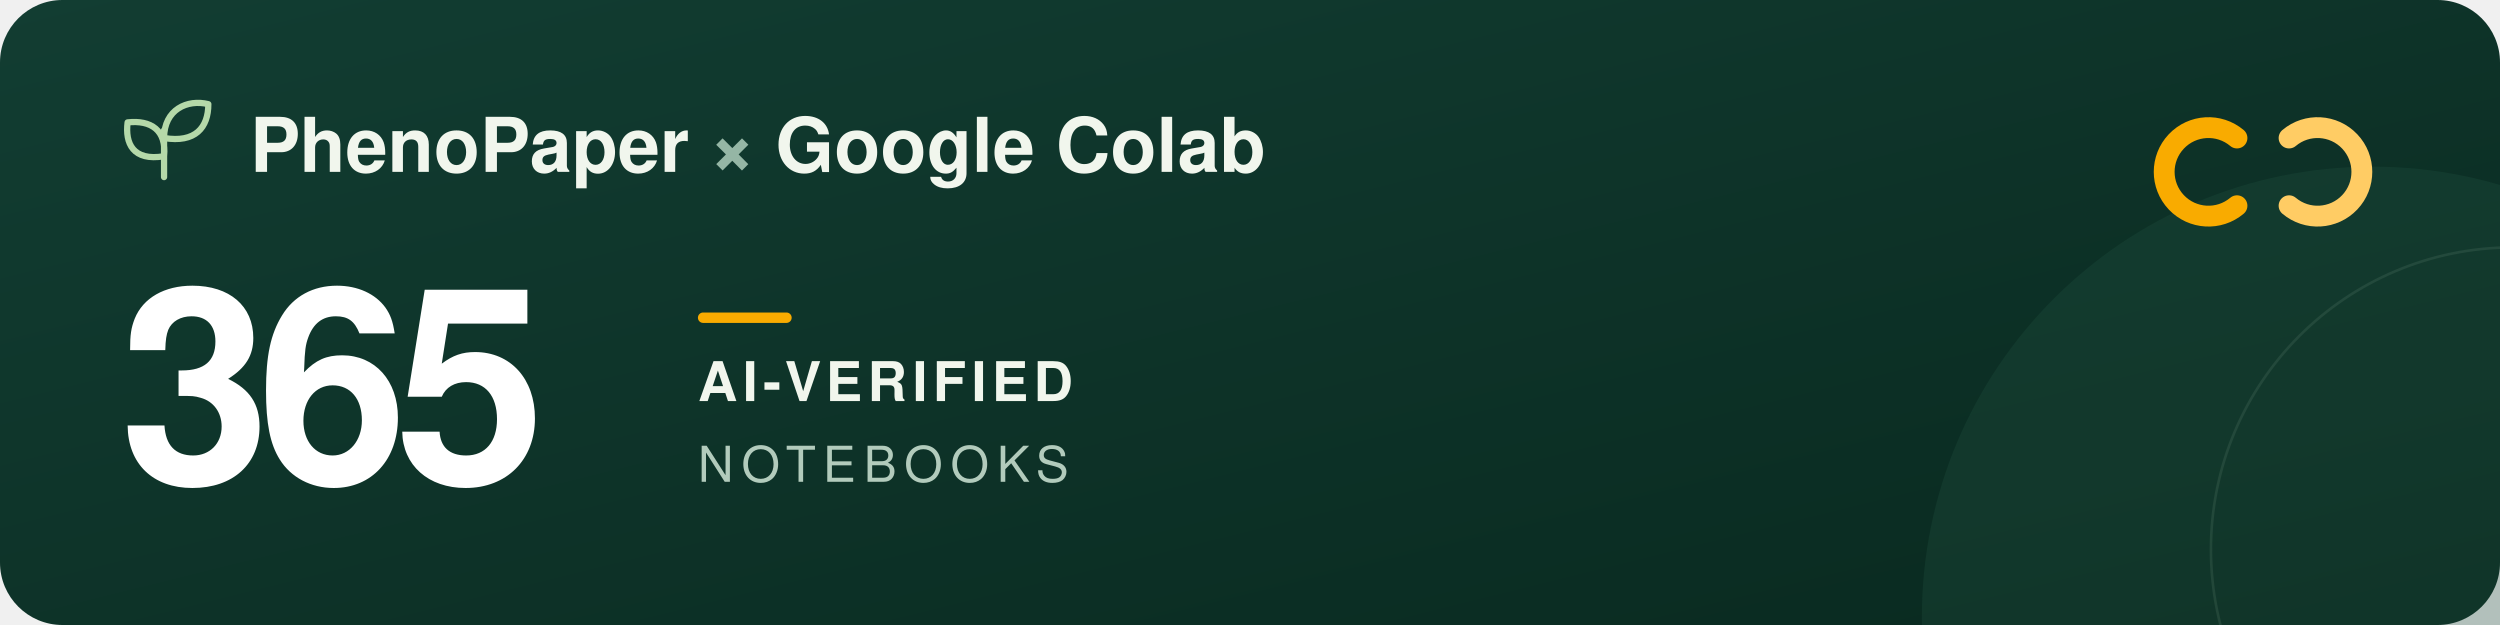
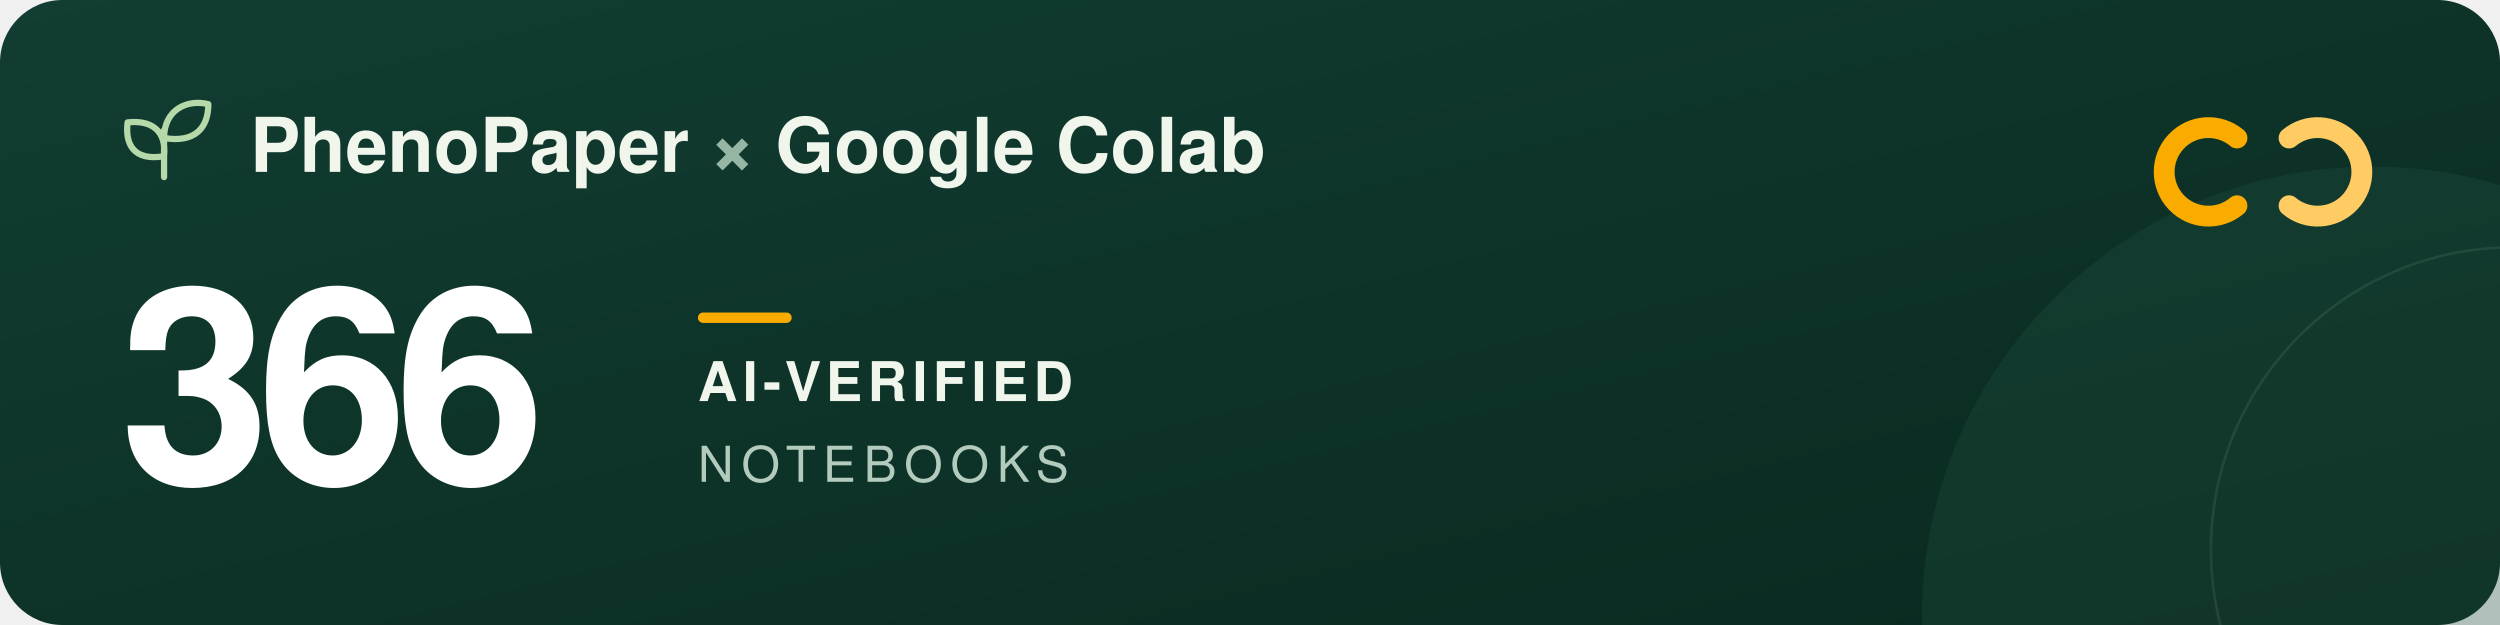
<svg xmlns="http://www.w3.org/2000/svg" width="960" height="240" viewBox="0 0 960 240" role="img" aria-labelledby="title description">
  <defs>
    <linearGradient id="forest" x2="1" y2="1">
      <stop stop-color="#123d32" />
      <stop offset="1" stop-color="#09291f" />
    </linearGradient>
  </defs>
  <rect width="960" height="240" rx="24" fill="url(#forest)" />
  <circle cx="911" cy="237" r="173" fill="#205240" opacity=".3" />
  <circle cx="965" cy="211" r="116" fill="none" stroke="#a5c6ad" stroke-opacity=".12" />
  <g transform="translate(48 39)" fill="none" stroke="#b5d9a9" stroke-width="2.4" stroke-linecap="round" stroke-linejoin="round">
    <path d="M15 29V11M15 21C3 23 0 16 1 8c9-1 15 3 14 13ZM15 14C15 3 24-1 32 1c0 9-5 15-17 13Z" />
  </g>
  <g font-family="-apple-system, BlinkMacSystemFont, 'Segoe UI', Helvetica, Arial, sans-serif">
    <text x="96" y="66" fill="#f1f6ed" font-size="29" font-weight="600">PhenoPaper <tspan fill="#95b6a5">×</tspan> Google Colab</text>
-     <text x="46" y="185" fill="#ffffff" font-size="104" font-weight="700" letter-spacing="-5">365</text>
+     <text x="46" y="185" fill="#ffffff" font-size="104" font-weight="700" letter-spacing="-5">366</text>
    <rect x="268" y="120" width="36" height="4" rx="2" fill="#f9ab00" />
    <text x="268" y="154" fill="#f1f6ed" font-size="21" font-weight="600" letter-spacing="2">AI-VERIFIED</text>
    <text x="268" y="185" fill="#b2cbbc" font-size="19" font-weight="500" letter-spacing="3">NOTEBOOKS</text>
  </g>
  <g transform="translate(832 44)" fill="none" stroke-width="8" stroke-linecap="round">
    <path d="M27 9a17 17 0 1 0 0 26" stroke="#f9ab00" />
    <path d="M47 9a17 17 0 1 1 0 26" stroke="#ffcc64" />
  </g>
</svg>
